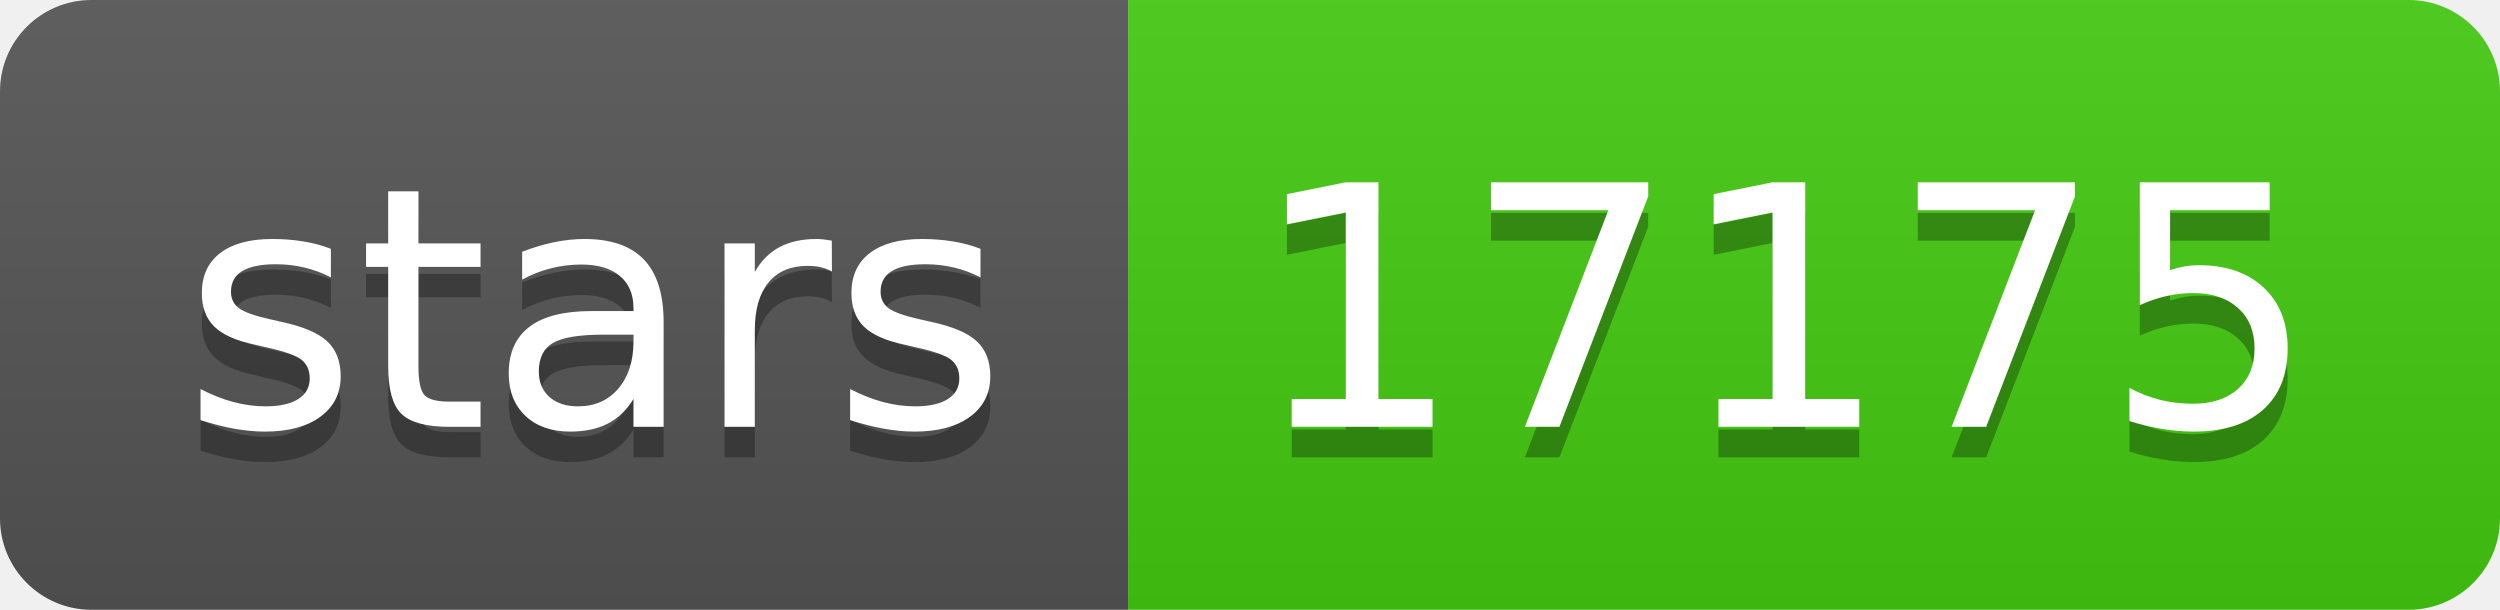
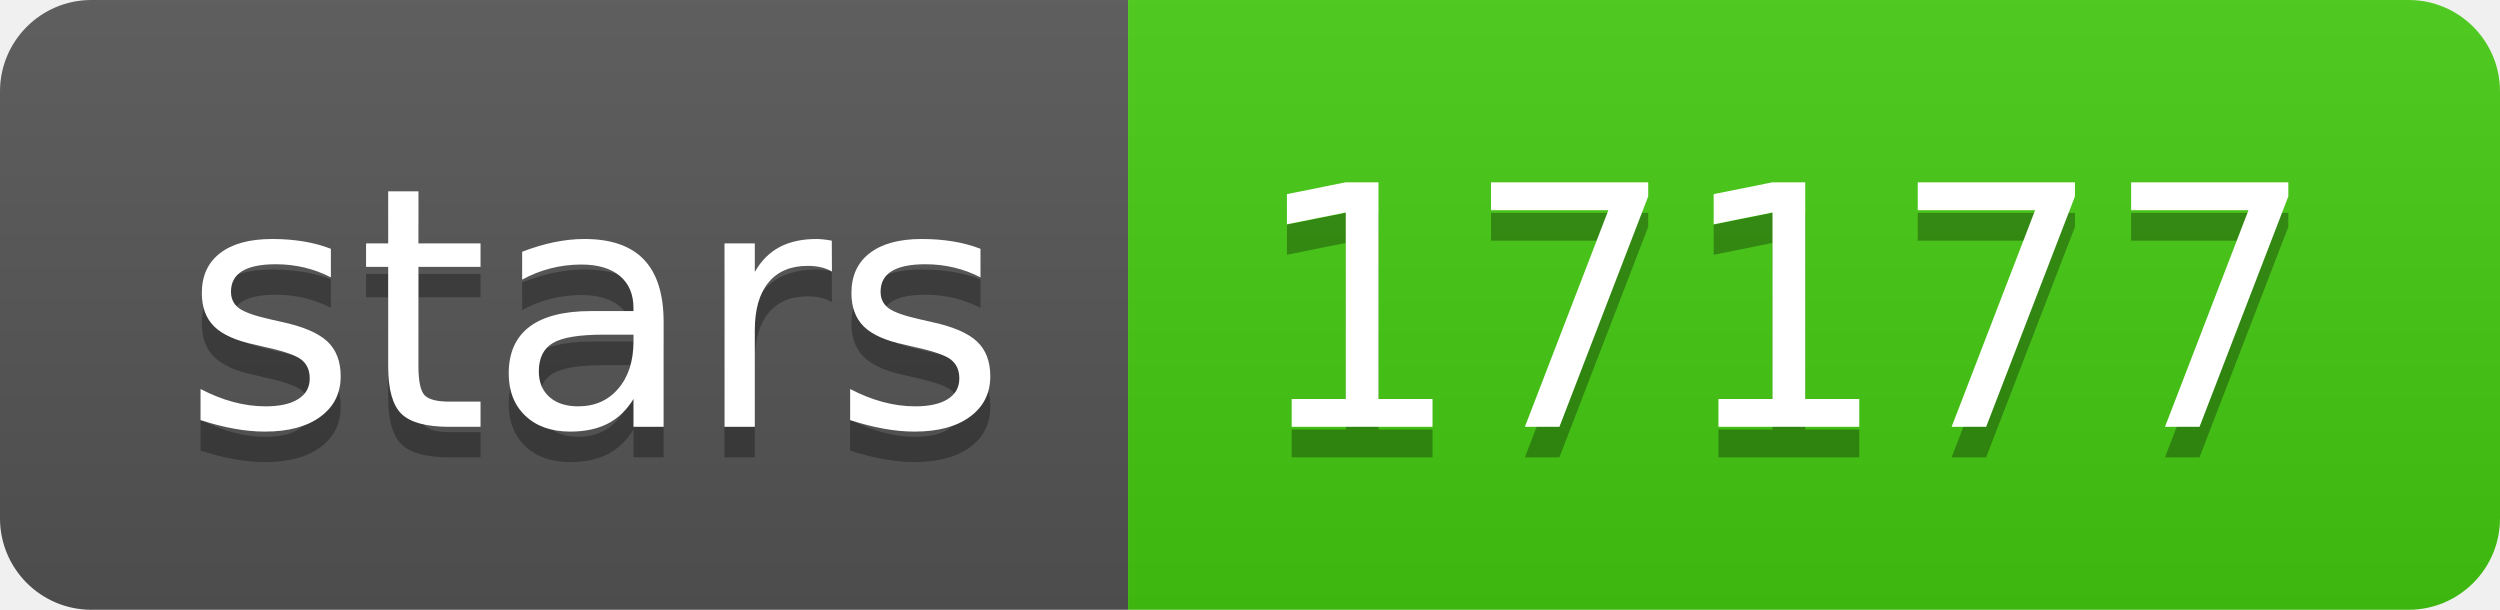
- <svg xmlns="http://www.w3.org/2000/svg" width="82" height="20" role="img" aria-label="stars: 17175">
+ <svg xmlns="http://www.w3.org/2000/svg" width="82" height="20" role="img" aria-label="stars: 17177">
  <linearGradient id="s" x2="0" y2="100%">
    <stop offset="0" stop-color="#bbb" stop-opacity=".1" />
    <stop offset="1" stop-opacity=".1" />
  </linearGradient>
  <clipPath id="r">
    <rect width="82" height="20" rx="3" fill="#fff" />
  </clipPath>
  <g clip-path="url(#r)">
    <rect width="37" height="20" fill="#555" />
    <rect x="37" width="45" height="20" fill="#4c1" />
    <rect width="82" height="20" fill="url(#s)" />
  </g>
  <g fill="#fff" text-anchor="middle" font-family="Verdana,Geneva,DejaVu Sans,sans-serif" text-rendering="geometricPrecision" font-size="110">
    <text aria-hidden="true" x="195" y="150" fill="#010101" fill-opacity=".3" transform="scale(.1)" textLength="270">stars</text>
    <text x="195" y="140" transform="scale(.1)" fill="#fff" textLength="270">stars</text>
-     <text aria-hidden="true" x="585" y="150" fill="#010101" fill-opacity=".3" transform="scale(.1)" textLength="350">17175</text>
-     <text x="585" y="140" transform="scale(.1)" fill="#fff" textLength="350">17175</text>
+     <text aria-hidden="true" x="585" y="150" fill="#010101" fill-opacity=".3" transform="scale(.1)" textLength="350">17177</text>
+     <text x="585" y="140" transform="scale(.1)" fill="#fff" textLength="350">17177</text>
  </g>
</svg>
